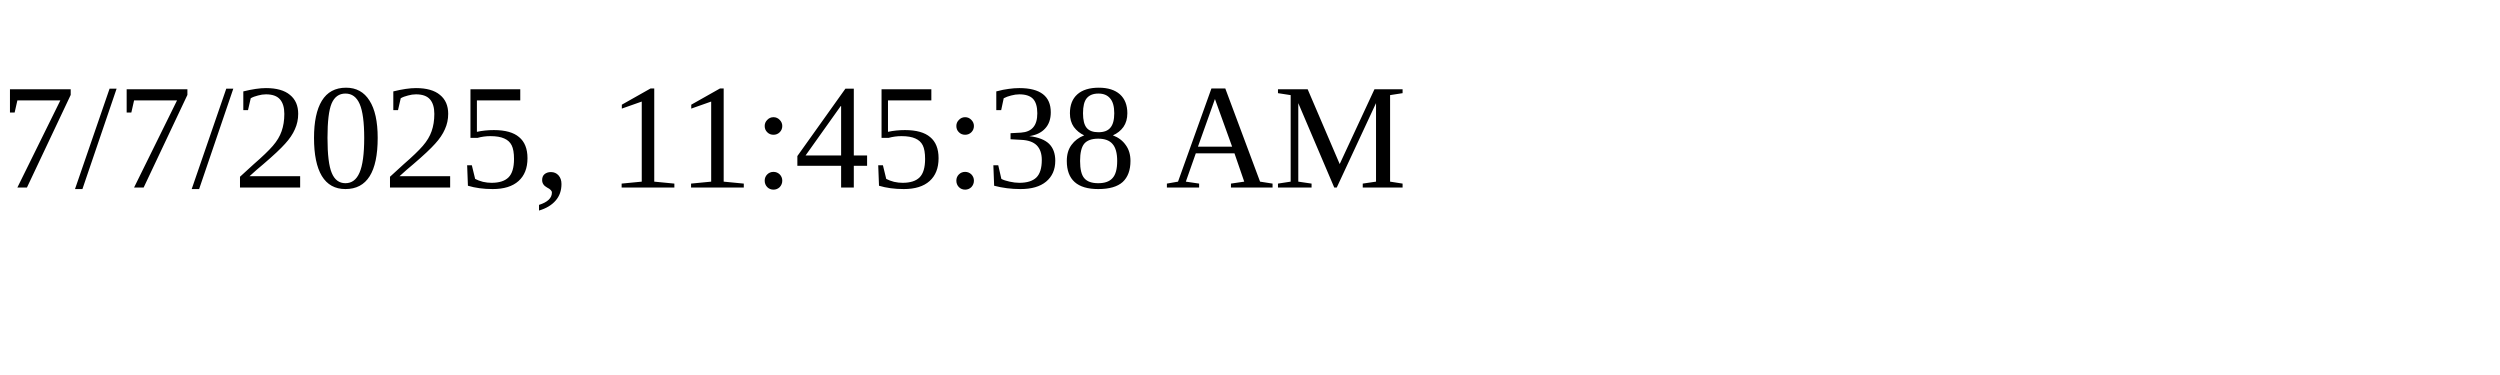
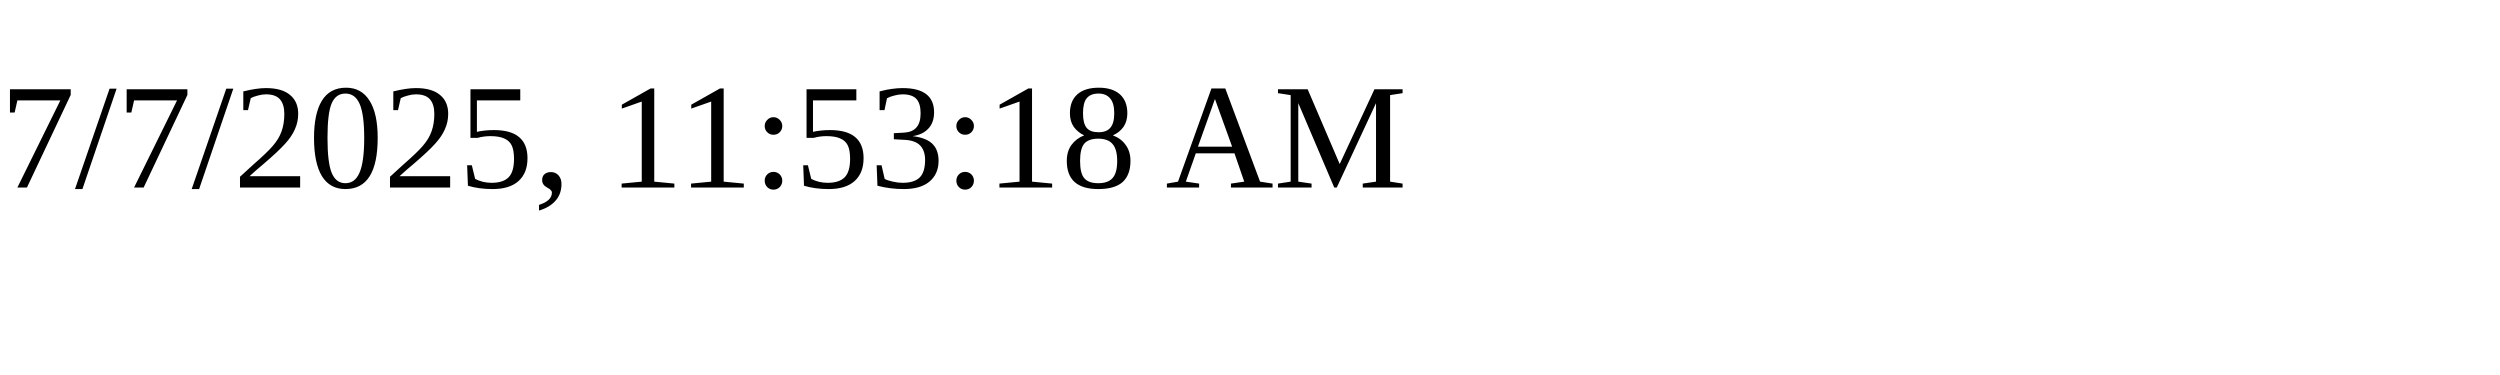
<svg xmlns="http://www.w3.org/2000/svg" height="30" width="200">
-   <text x="0" y="15">7/7/2025, 11:45:38 AM</text>
+   <text x="0" y="15">7/7/2025, 11:53:18 AM</text>
</svg>
